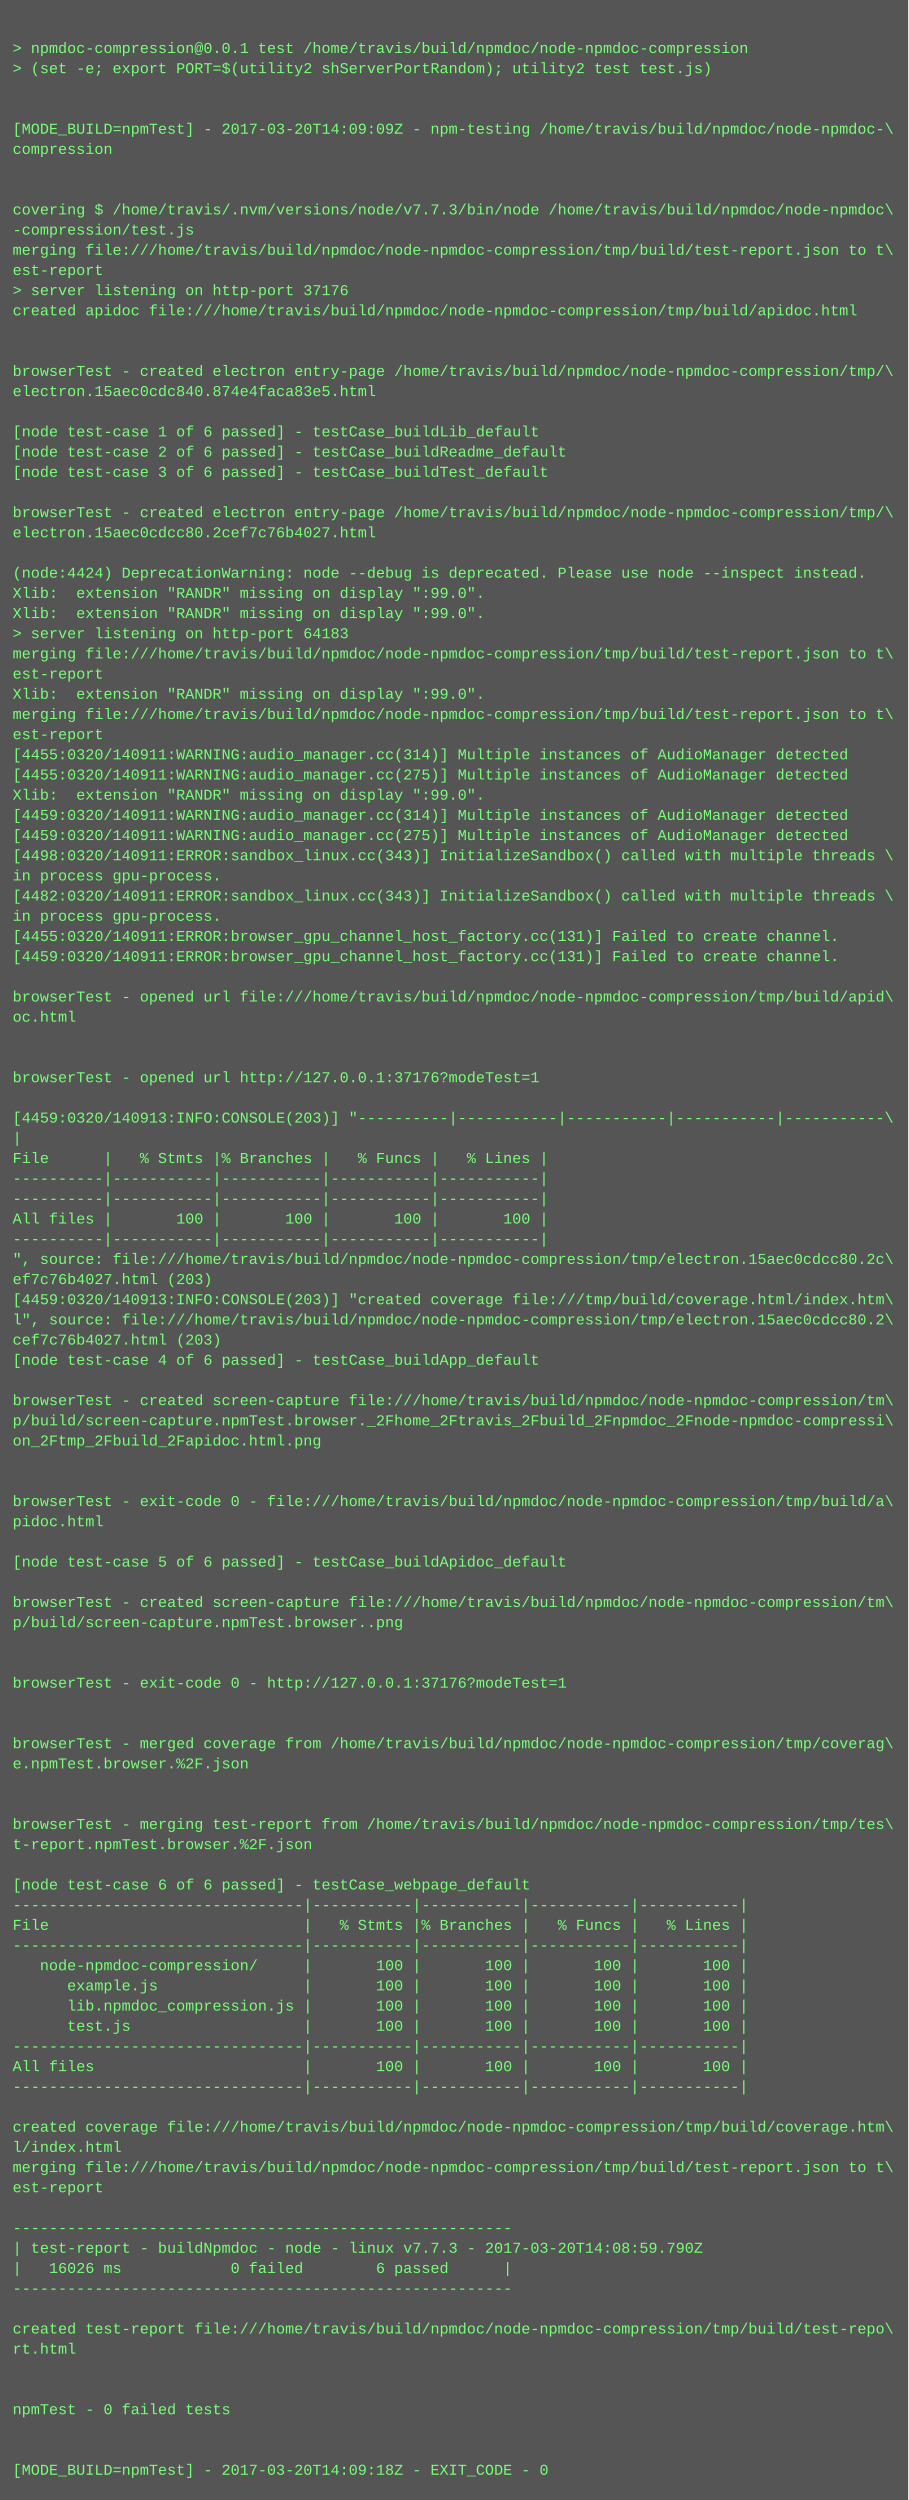
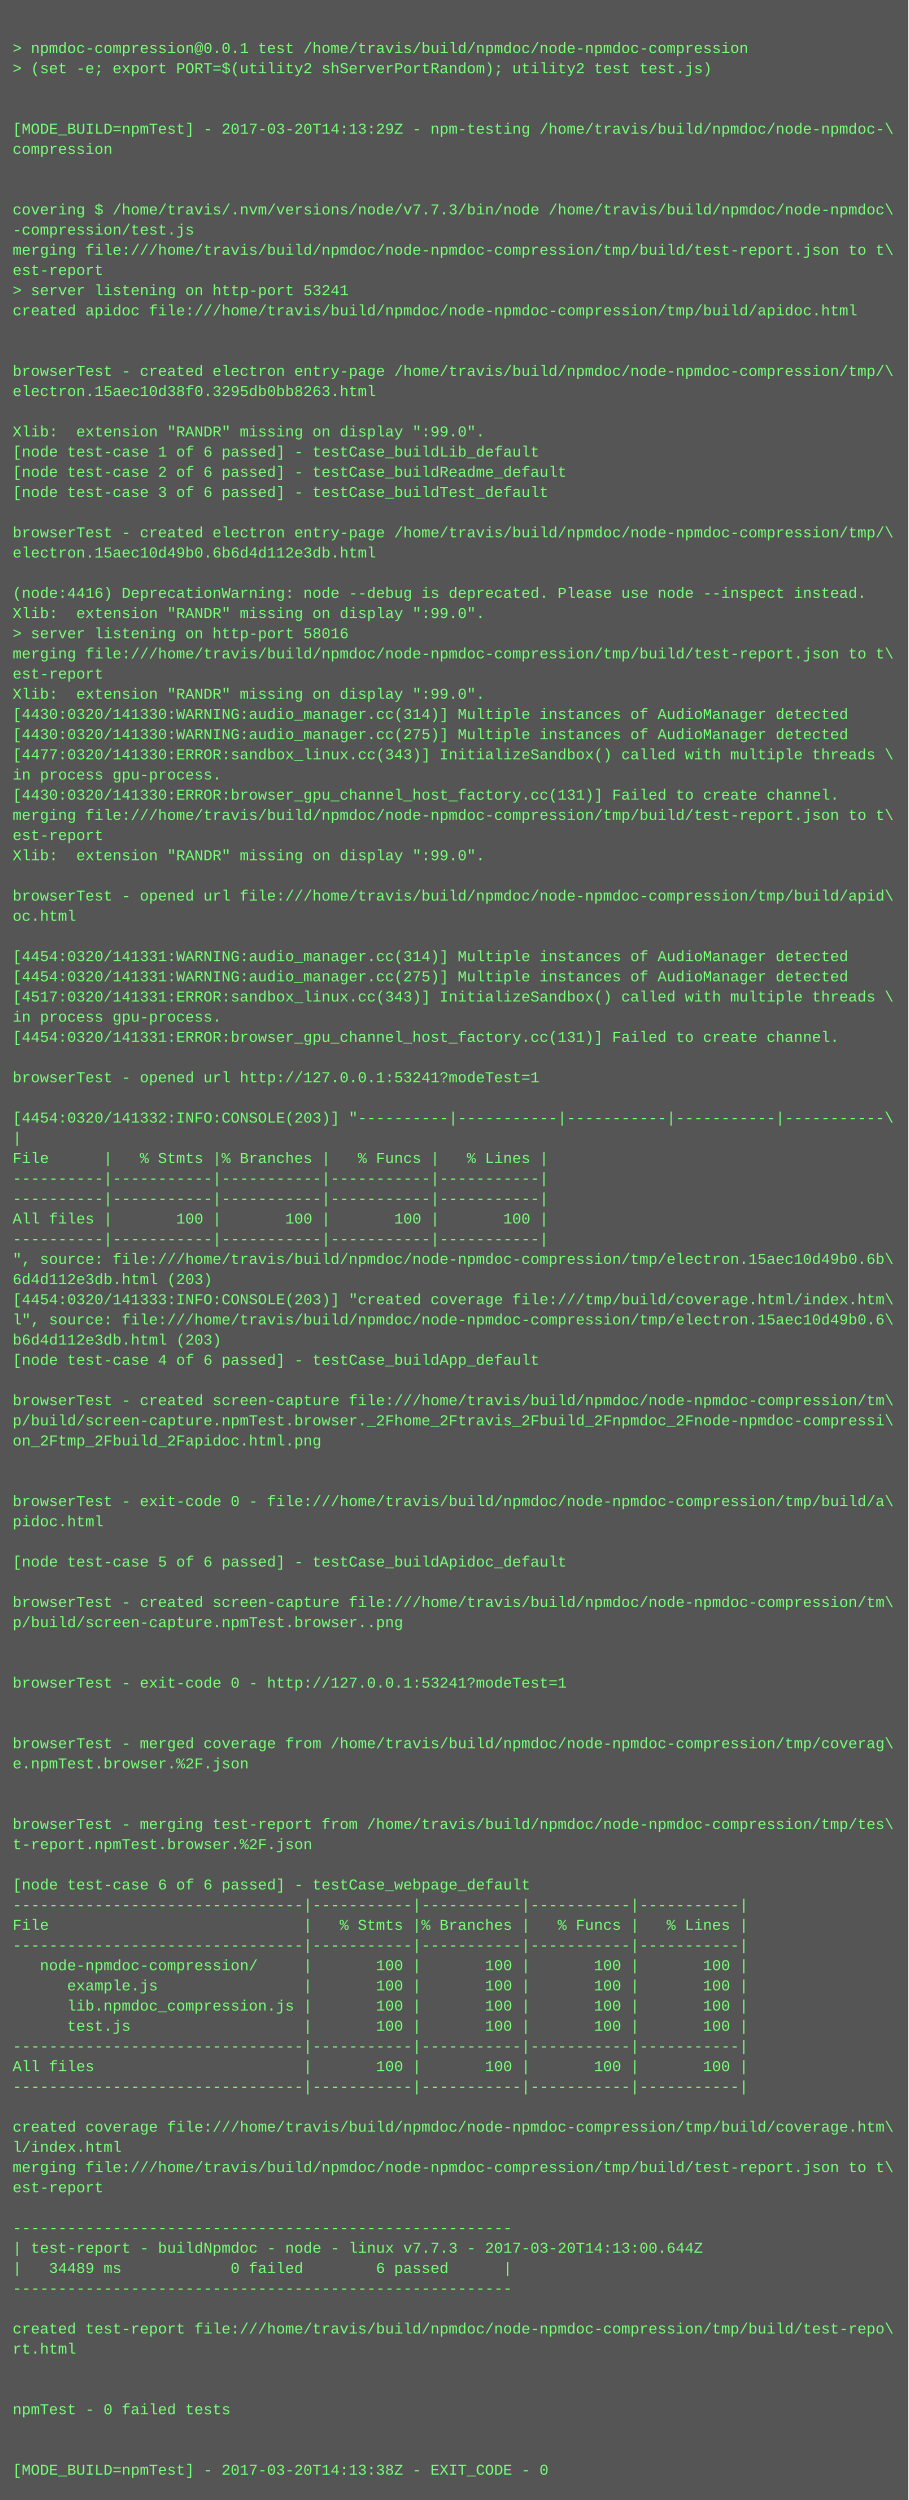
<svg xmlns="http://www.w3.org/2000/svg" height="1982" width="720">
  <rect height="1982" fill="#555" width="720" />
  <text fill="#7f7" font-family="Courier New" font-size="12" xml:space="preserve">
    <tspan x="10" y="26" />
    <tspan x="10" y="42">&gt; npmdoc-compression@0.0.1 test /home/travis/build/npmdoc/node-npmdoc-compression</tspan>
    <tspan x="10" y="58">&gt; (set -e; export PORT=$(utility2 shServerPortRandom); utility2 test test.js)</tspan>
    <tspan x="10" y="74" />
    <tspan x="10" y="90" />
-     <tspan x="10" y="106">[MODE_BUILD=npmTest] - 2017-03-20T14:09:09Z - npm-testing /home/travis/build/npmdoc/node-npmdoc-\</tspan>
+     <tspan x="10" y="106">[MODE_BUILD=npmTest] - 2017-03-20T14:13:29Z - npm-testing /home/travis/build/npmdoc/node-npmdoc-\</tspan>
    <tspan x="10" y="122">compression</tspan>
    <tspan x="10" y="138" />
    <tspan x="10" y="154" />
    <tspan x="10" y="170">covering $ /home/travis/.nvm/versions/node/v7.7.3/bin/node /home/travis/build/npmdoc/node-npmdoc\</tspan>
    <tspan x="10" y="186">-compression/test.js</tspan>
    <tspan x="10" y="202">merging file:///home/travis/build/npmdoc/node-npmdoc-compression/tmp/build/test-report.json to t\</tspan>
    <tspan x="10" y="218">est-report</tspan>
-     <tspan x="10" y="234">&gt; server listening on http-port 37176</tspan>
+     <tspan x="10" y="234">&gt; server listening on http-port 53241</tspan>
    <tspan x="10" y="250">created apidoc file:///home/travis/build/npmdoc/node-npmdoc-compression/tmp/build/apidoc.html</tspan>
    <tspan x="10" y="266" />
    <tspan x="10" y="282" />
    <tspan x="10" y="298">browserTest - created electron entry-page /home/travis/build/npmdoc/node-npmdoc-compression/tmp/\</tspan>
-     <tspan x="10" y="314">electron.15aec0cdc840.874e4faca83e5.html</tspan>
+     <tspan x="10" y="314">electron.15aec10d38f0.3295db0bb8263.html</tspan>
    <tspan x="10" y="330" />
-     <tspan x="10" y="346">[node test-case 1 of 6 passed] - testCase_buildLib_default</tspan>
-     <tspan x="10" y="362">[node test-case 2 of 6 passed] - testCase_buildReadme_default</tspan>
-     <tspan x="10" y="378">[node test-case 3 of 6 passed] - testCase_buildTest_default</tspan>
-     <tspan x="10" y="394" />
-     <tspan x="10" y="410">browserTest - created electron entry-page /home/travis/build/npmdoc/node-npmdoc-compression/tmp/\</tspan>
-     <tspan x="10" y="426">electron.15aec0cdcc80.2cef7c76b4027.html</tspan>
-     <tspan x="10" y="442" />
-     <tspan x="10" y="458">(node:4424) DeprecationWarning: node --debug is deprecated. Please use node --inspect instead.</tspan>
-     <tspan x="10" y="474">Xlib:  extension "RANDR" missing on display ":99.0".</tspan>
+     <tspan x="10" y="346">Xlib:  extension "RANDR" missing on display ":99.0".</tspan>
+     <tspan x="10" y="362">[node test-case 1 of 6 passed] - testCase_buildLib_default</tspan>
+     <tspan x="10" y="378">[node test-case 2 of 6 passed] - testCase_buildReadme_default</tspan>
+     <tspan x="10" y="394">[node test-case 3 of 6 passed] - testCase_buildTest_default</tspan>
+     <tspan x="10" y="410" />
+     <tspan x="10" y="426">browserTest - created electron entry-page /home/travis/build/npmdoc/node-npmdoc-compression/tmp/\</tspan>
+     <tspan x="10" y="442">electron.15aec10d49b0.6b6d4d112e3db.html</tspan>
+     <tspan x="10" y="458" />
+     <tspan x="10" y="474">(node:4416) DeprecationWarning: node --debug is deprecated. Please use node --inspect instead.</tspan>
    <tspan x="10" y="490">Xlib:  extension "RANDR" missing on display ":99.0".</tspan>
-     <tspan x="10" y="506">&gt; server listening on http-port 64183</tspan>
+     <tspan x="10" y="506">&gt; server listening on http-port 58016</tspan>
    <tspan x="10" y="522">merging file:///home/travis/build/npmdoc/node-npmdoc-compression/tmp/build/test-report.json to t\</tspan>
    <tspan x="10" y="538">est-report</tspan>
    <tspan x="10" y="554">Xlib:  extension "RANDR" missing on display ":99.0".</tspan>
-     <tspan x="10" y="570">merging file:///home/travis/build/npmdoc/node-npmdoc-compression/tmp/build/test-report.json to t\</tspan>
-     <tspan x="10" y="586">est-report</tspan>
-     <tspan x="10" y="602">[4455:0320/140911:WARNING:audio_manager.cc(314)] Multiple instances of AudioManager detected</tspan>
-     <tspan x="10" y="618">[4455:0320/140911:WARNING:audio_manager.cc(275)] Multiple instances of AudioManager detected</tspan>
-     <tspan x="10" y="634">Xlib:  extension "RANDR" missing on display ":99.0".</tspan>
-     <tspan x="10" y="650">[4459:0320/140911:WARNING:audio_manager.cc(314)] Multiple instances of AudioManager detected</tspan>
-     <tspan x="10" y="666">[4459:0320/140911:WARNING:audio_manager.cc(275)] Multiple instances of AudioManager detected</tspan>
-     <tspan x="10" y="682">[4498:0320/140911:ERROR:sandbox_linux.cc(343)] InitializeSandbox() called with multiple threads \</tspan>
-     <tspan x="10" y="698">in process gpu-process. </tspan>
-     <tspan x="10" y="714">[4482:0320/140911:ERROR:sandbox_linux.cc(343)] InitializeSandbox() called with multiple threads \</tspan>
-     <tspan x="10" y="730">in process gpu-process. </tspan>
-     <tspan x="10" y="746">[4455:0320/140911:ERROR:browser_gpu_channel_host_factory.cc(131)] Failed to create channel.</tspan>
-     <tspan x="10" y="762">[4459:0320/140911:ERROR:browser_gpu_channel_host_factory.cc(131)] Failed to create channel.</tspan>
-     <tspan x="10" y="778" />
-     <tspan x="10" y="794">browserTest - opened url file:///home/travis/build/npmdoc/node-npmdoc-compression/tmp/build/apid\</tspan>
-     <tspan x="10" y="810">oc.html</tspan>
-     <tspan x="10" y="826" />
+     <tspan x="10" y="570">[4430:0320/141330:WARNING:audio_manager.cc(314)] Multiple instances of AudioManager detected</tspan>
+     <tspan x="10" y="586">[4430:0320/141330:WARNING:audio_manager.cc(275)] Multiple instances of AudioManager detected</tspan>
+     <tspan x="10" y="602">[4477:0320/141330:ERROR:sandbox_linux.cc(343)] InitializeSandbox() called with multiple threads \</tspan>
+     <tspan x="10" y="618">in process gpu-process. </tspan>
+     <tspan x="10" y="634">[4430:0320/141330:ERROR:browser_gpu_channel_host_factory.cc(131)] Failed to create channel.</tspan>
+     <tspan x="10" y="650">merging file:///home/travis/build/npmdoc/node-npmdoc-compression/tmp/build/test-report.json to t\</tspan>
+     <tspan x="10" y="666">est-report</tspan>
+     <tspan x="10" y="682">Xlib:  extension "RANDR" missing on display ":99.0".</tspan>
+     <tspan x="10" y="698" />
+     <tspan x="10" y="714">browserTest - opened url file:///home/travis/build/npmdoc/node-npmdoc-compression/tmp/build/apid\</tspan>
+     <tspan x="10" y="730">oc.html</tspan>
+     <tspan x="10" y="746" />
+     <tspan x="10" y="762">[4454:0320/141331:WARNING:audio_manager.cc(314)] Multiple instances of AudioManager detected</tspan>
+     <tspan x="10" y="778">[4454:0320/141331:WARNING:audio_manager.cc(275)] Multiple instances of AudioManager detected</tspan>
+     <tspan x="10" y="794">[4517:0320/141331:ERROR:sandbox_linux.cc(343)] InitializeSandbox() called with multiple threads \</tspan>
+     <tspan x="10" y="810">in process gpu-process. </tspan>
+     <tspan x="10" y="826">[4454:0320/141331:ERROR:browser_gpu_channel_host_factory.cc(131)] Failed to create channel.</tspan>
    <tspan x="10" y="842" />
-     <tspan x="10" y="858">browserTest - opened url http://127.0.0.1:37176?modeTest=1</tspan>
+     <tspan x="10" y="858">browserTest - opened url http://127.0.0.1:53241?modeTest=1</tspan>
    <tspan x="10" y="874" />
-     <tspan x="10" y="890">[4459:0320/140913:INFO:CONSOLE(203)] "----------|-----------|-----------|-----------|-----------\</tspan>
+     <tspan x="10" y="890">[4454:0320/141332:INFO:CONSOLE(203)] "----------|-----------|-----------|-----------|-----------\</tspan>
    <tspan x="10" y="906">|</tspan>
    <tspan x="10" y="922">File      |   % Stmts |% Branches |   % Funcs |   % Lines |</tspan>
    <tspan x="10" y="938">----------|-----------|-----------|-----------|-----------|</tspan>
    <tspan x="10" y="954">----------|-----------|-----------|-----------|-----------|</tspan>
    <tspan x="10" y="970">All files |       100 |       100 |       100 |       100 |</tspan>
    <tspan x="10" y="986">----------|-----------|-----------|-----------|-----------|</tspan>
-     <tspan x="10" y="1002">", source: file:///home/travis/build/npmdoc/node-npmdoc-compression/tmp/electron.15aec0cdcc80.2c\</tspan>
-     <tspan x="10" y="1018">ef7c76b4027.html (203)</tspan>
-     <tspan x="10" y="1034">[4459:0320/140913:INFO:CONSOLE(203)] "created coverage file:///tmp/build/coverage.html/index.htm\</tspan>
-     <tspan x="10" y="1050">l", source: file:///home/travis/build/npmdoc/node-npmdoc-compression/tmp/electron.15aec0cdcc80.2\</tspan>
-     <tspan x="10" y="1066">cef7c76b4027.html (203)</tspan>
+     <tspan x="10" y="1002">", source: file:///home/travis/build/npmdoc/node-npmdoc-compression/tmp/electron.15aec10d49b0.6b\</tspan>
+     <tspan x="10" y="1018">6d4d112e3db.html (203)</tspan>
+     <tspan x="10" y="1034">[4454:0320/141333:INFO:CONSOLE(203)] "created coverage file:///tmp/build/coverage.html/index.htm\</tspan>
+     <tspan x="10" y="1050">l", source: file:///home/travis/build/npmdoc/node-npmdoc-compression/tmp/electron.15aec10d49b0.6\</tspan>
+     <tspan x="10" y="1066">b6d4d112e3db.html (203)</tspan>
    <tspan x="10" y="1082">[node test-case 4 of 6 passed] - testCase_buildApp_default</tspan>
    <tspan x="10" y="1098" />
    <tspan x="10" y="1114">browserTest - created screen-capture file:///home/travis/build/npmdoc/node-npmdoc-compression/tm\</tspan>
    <tspan x="10" y="1130">p/build/screen-capture.npmTest.browser._2Fhome_2Ftravis_2Fbuild_2Fnpmdoc_2Fnode-npmdoc-compressi\</tspan>
    <tspan x="10" y="1146">on_2Ftmp_2Fbuild_2Fapidoc.html.png</tspan>
    <tspan x="10" y="1162" />
    <tspan x="10" y="1178" />
    <tspan x="10" y="1194">browserTest - exit-code 0 - file:///home/travis/build/npmdoc/node-npmdoc-compression/tmp/build/a\</tspan>
    <tspan x="10" y="1210">pidoc.html</tspan>
    <tspan x="10" y="1226" />
    <tspan x="10" y="1242">[node test-case 5 of 6 passed] - testCase_buildApidoc_default</tspan>
    <tspan x="10" y="1258" />
    <tspan x="10" y="1274">browserTest - created screen-capture file:///home/travis/build/npmdoc/node-npmdoc-compression/tm\</tspan>
    <tspan x="10" y="1290">p/build/screen-capture.npmTest.browser..png</tspan>
    <tspan x="10" y="1306" />
    <tspan x="10" y="1322" />
-     <tspan x="10" y="1338">browserTest - exit-code 0 - http://127.0.0.1:37176?modeTest=1</tspan>
+     <tspan x="10" y="1338">browserTest - exit-code 0 - http://127.0.0.1:53241?modeTest=1</tspan>
    <tspan x="10" y="1354" />
    <tspan x="10" y="1370" />
    <tspan x="10" y="1386">browserTest - merged coverage from /home/travis/build/npmdoc/node-npmdoc-compression/tmp/coverag\</tspan>
    <tspan x="10" y="1402">e.npmTest.browser.%2F.json</tspan>
    <tspan x="10" y="1418" />
    <tspan x="10" y="1434" />
    <tspan x="10" y="1450">browserTest - merging test-report from /home/travis/build/npmdoc/node-npmdoc-compression/tmp/tes\</tspan>
    <tspan x="10" y="1466">t-report.npmTest.browser.%2F.json</tspan>
    <tspan x="10" y="1482" />
    <tspan x="10" y="1498">[node test-case 6 of 6 passed] - testCase_webpage_default</tspan>
    <tspan x="10" y="1514">--------------------------------|-----------|-----------|-----------|-----------|</tspan>
    <tspan x="10" y="1530">File                            |   % Stmts |% Branches |   % Funcs |   % Lines |</tspan>
    <tspan x="10" y="1546">--------------------------------|-----------|-----------|-----------|-----------|</tspan>
    <tspan x="10" y="1562">   node-npmdoc-compression/     |       100 |       100 |       100 |       100 |</tspan>
    <tspan x="10" y="1578">      example.js                |       100 |       100 |       100 |       100 |</tspan>
    <tspan x="10" y="1594">      lib.npmdoc_compression.js |       100 |       100 |       100 |       100 |</tspan>
    <tspan x="10" y="1610">      test.js                   |       100 |       100 |       100 |       100 |</tspan>
    <tspan x="10" y="1626">--------------------------------|-----------|-----------|-----------|-----------|</tspan>
    <tspan x="10" y="1642">All files                       |       100 |       100 |       100 |       100 |</tspan>
    <tspan x="10" y="1658">--------------------------------|-----------|-----------|-----------|-----------|</tspan>
    <tspan x="10" y="1674" />
    <tspan x="10" y="1690">created coverage file:///home/travis/build/npmdoc/node-npmdoc-compression/tmp/build/coverage.htm\</tspan>
    <tspan x="10" y="1706">l/index.html</tspan>
    <tspan x="10" y="1722">merging file:///home/travis/build/npmdoc/node-npmdoc-compression/tmp/build/test-report.json to t\</tspan>
    <tspan x="10" y="1738">est-report</tspan>
    <tspan x="10" y="1754" />
    <tspan x="10" y="1770">-------------------------------------------------------</tspan>
-     <tspan x="10" y="1786">| test-report - buildNpmdoc - node - linux v7.7.3 - 2017-03-20T14:08:59.790Z</tspan>
-     <tspan x="10" y="1802">|   16026 ms            0 failed        6 passed      |</tspan>
+     <tspan x="10" y="1786">| test-report - buildNpmdoc - node - linux v7.7.3 - 2017-03-20T14:13:00.644Z</tspan>
+     <tspan x="10" y="1802">|   34489 ms            0 failed        6 passed      |</tspan>
    <tspan x="10" y="1818">-------------------------------------------------------</tspan>
    <tspan x="10" y="1834" />
    <tspan x="10" y="1850">created test-report file:///home/travis/build/npmdoc/node-npmdoc-compression/tmp/build/test-repo\</tspan>
    <tspan x="10" y="1866">rt.html</tspan>
    <tspan x="10" y="1882" />
    <tspan x="10" y="1898" />
    <tspan x="10" y="1914">npmTest - 0 failed tests</tspan>
    <tspan x="10" y="1930" />
    <tspan x="10" y="1946" />
-     <tspan x="10" y="1962">[MODE_BUILD=npmTest] - 2017-03-20T14:09:18Z - EXIT_CODE - 0</tspan>
+     <tspan x="10" y="1962">[MODE_BUILD=npmTest] - 2017-03-20T14:13:38Z - EXIT_CODE - 0</tspan>
  </text>
</svg>
